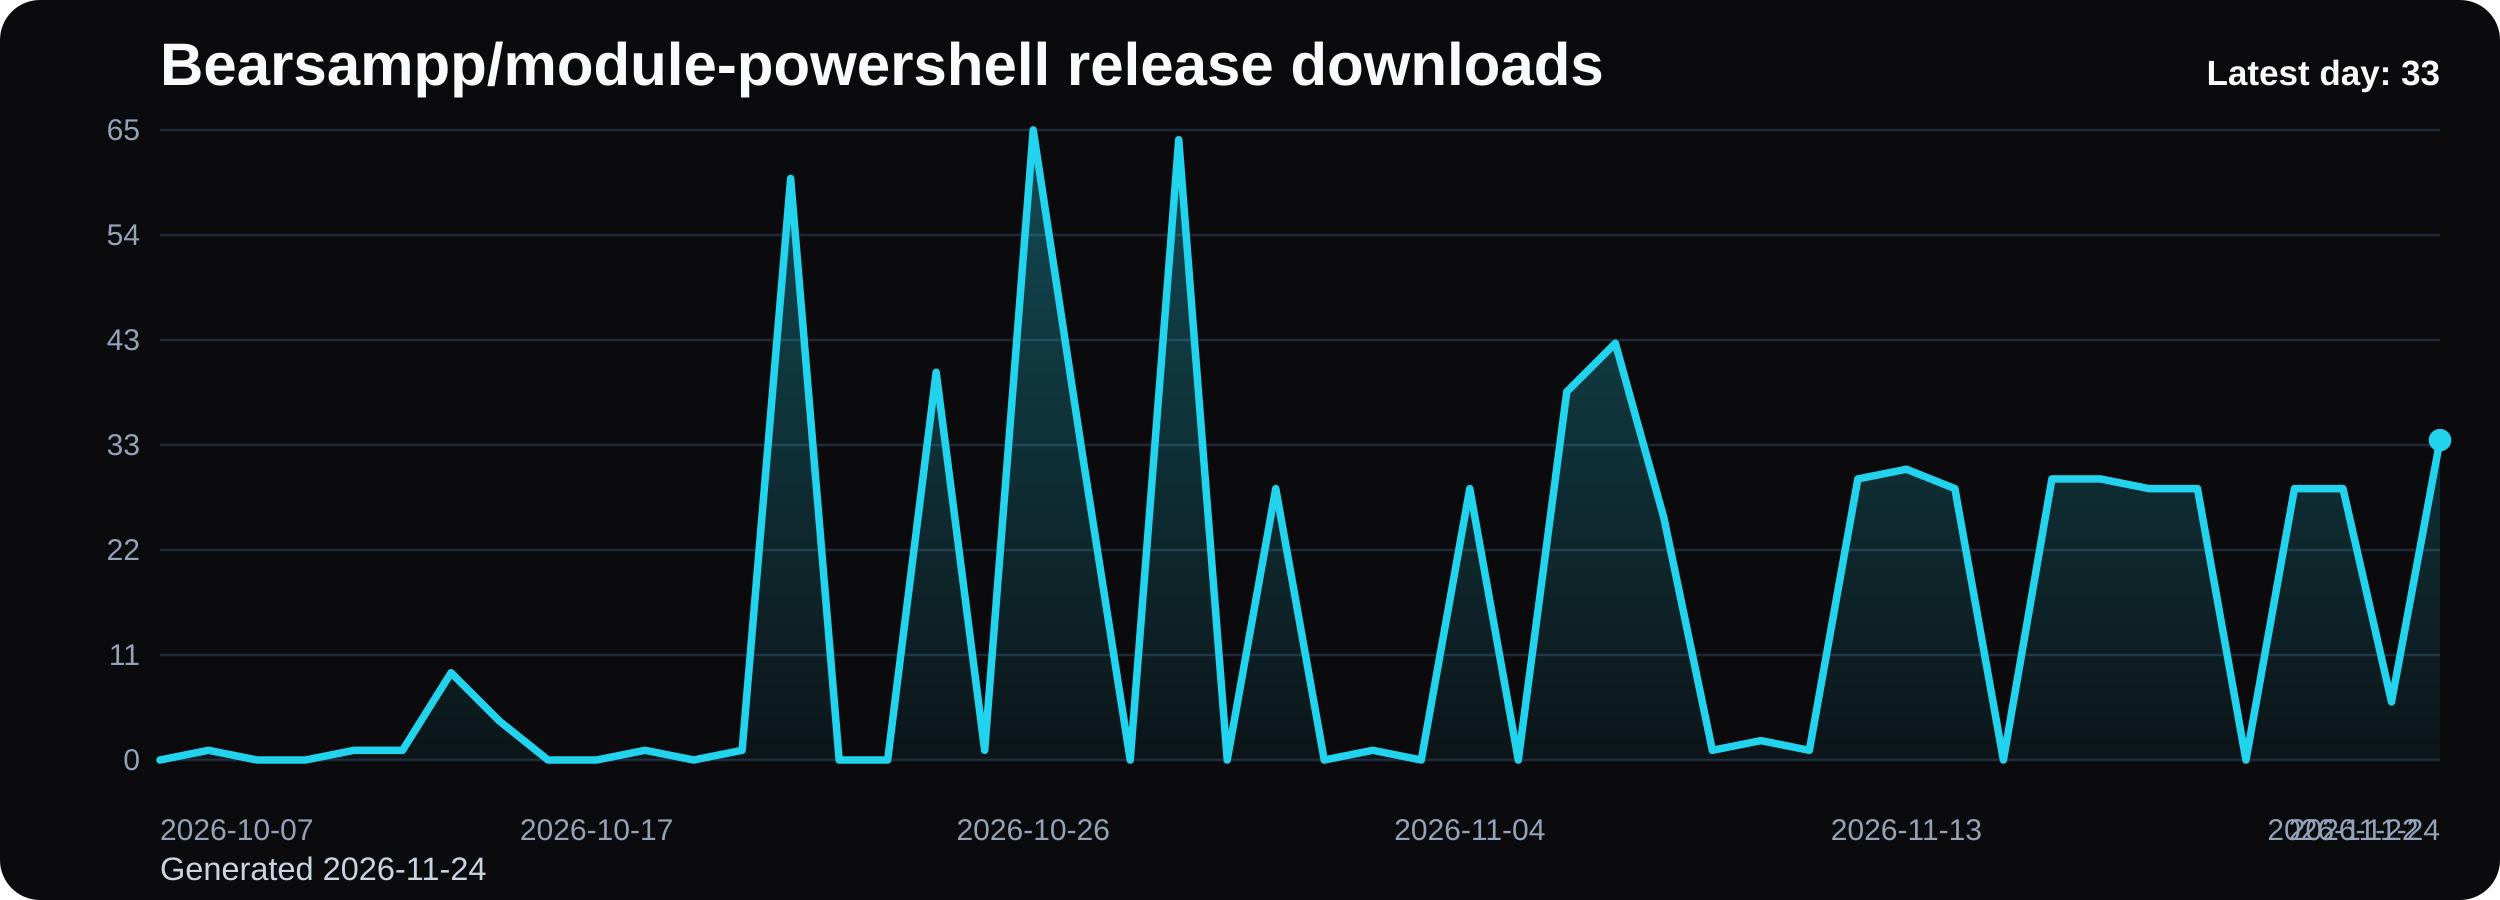
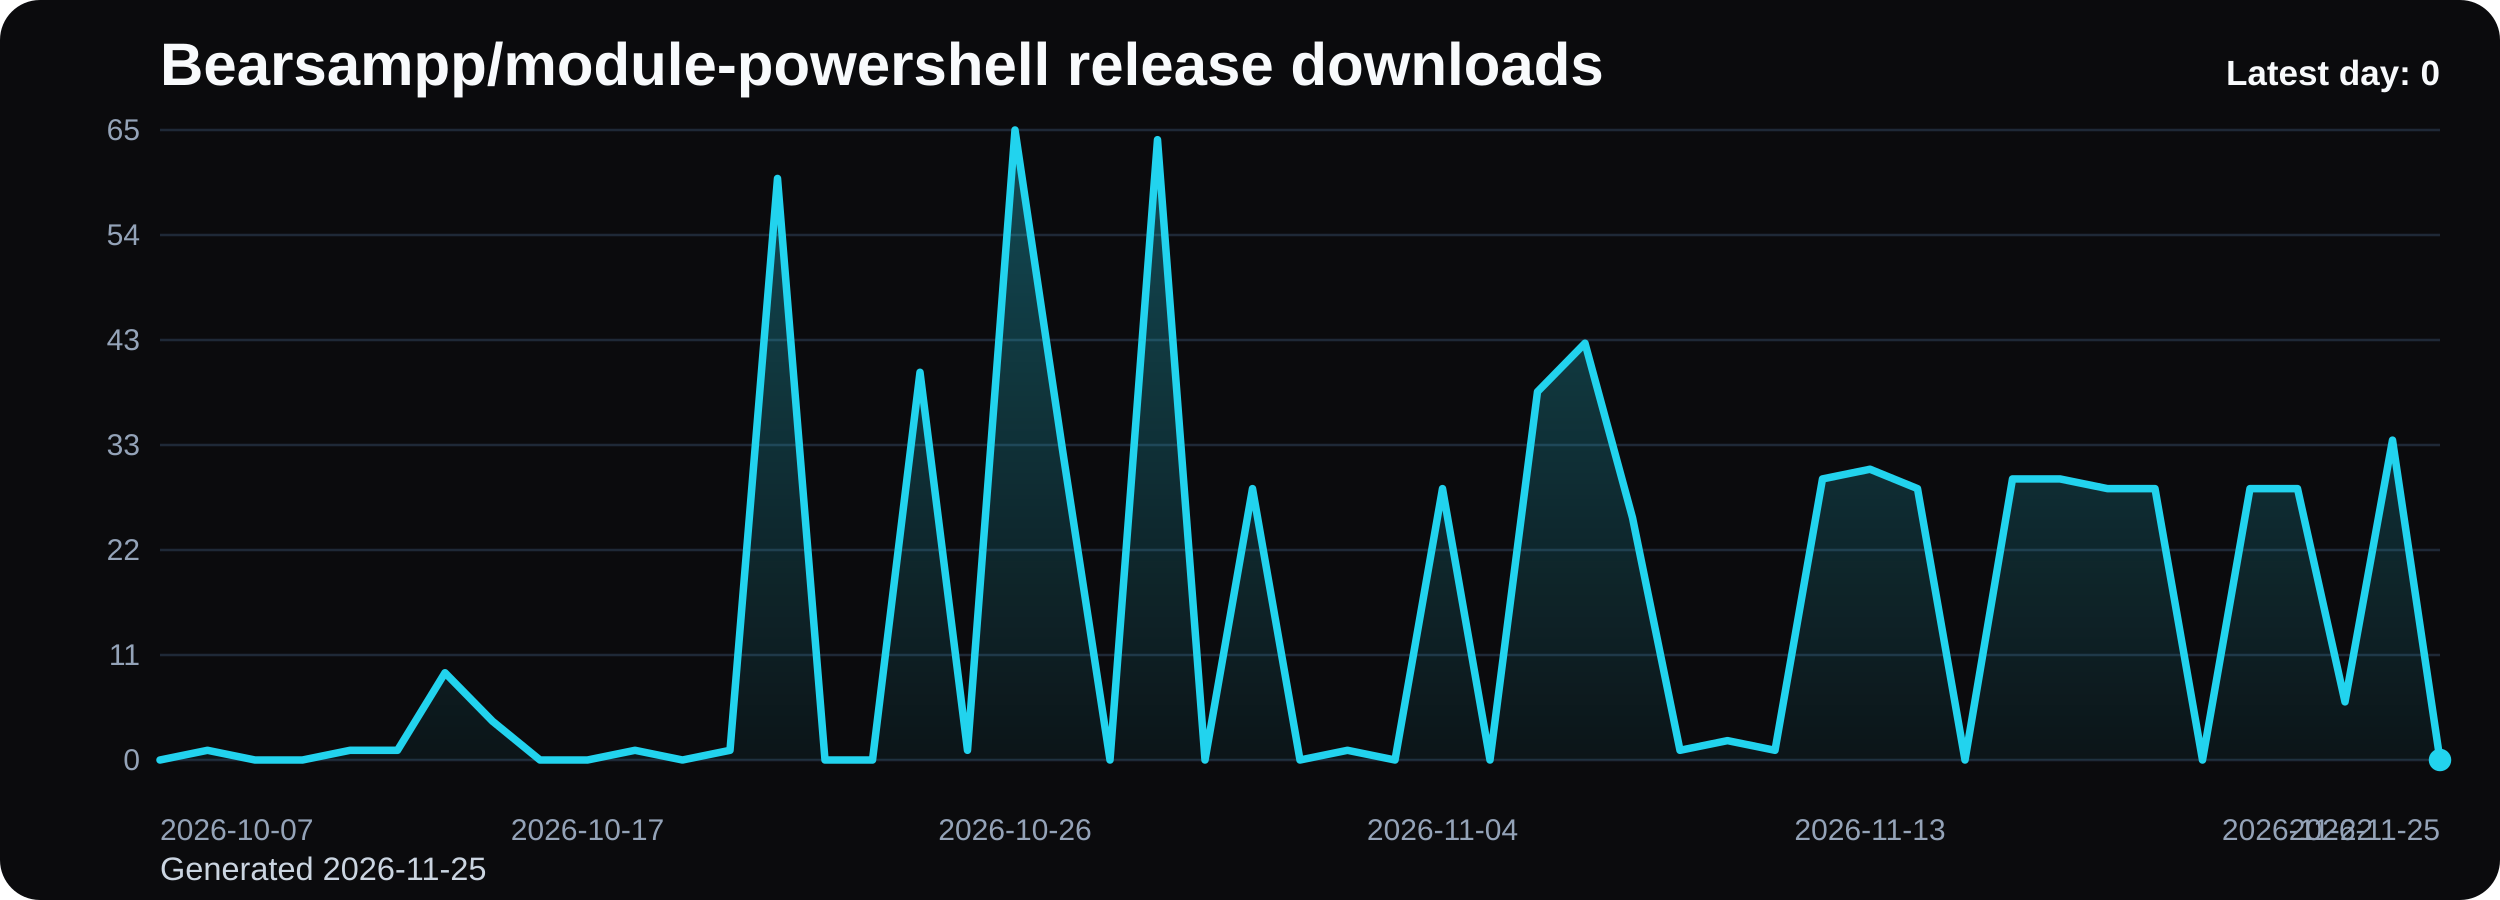
<svg xmlns="http://www.w3.org/2000/svg" viewBox="0 0 1000 360" role="img" aria-label="Bearsampp/module-powershell release downloads chart">
  <defs>
    <linearGradient id="fill-daily-black" x1="0" y1="0" x2="0" y2="1">
      <stop offset="0%" stop-color="#22d3ee" stop-opacity="0.32" />
      <stop offset="100%" stop-color="#22d3ee" stop-opacity="0.05" />
    </linearGradient>
    <style>
      .bg { fill: #0b0b0d; }
      .title { font: 700 24px Arial, sans-serif; fill: #f8fafc; }
      .sub { font: 400 13px Arial, sans-serif; fill: #cbd5e1; }
      .grid { stroke: #1f2937; stroke-width: 1; }
      .axis { font: 400 12px Arial, sans-serif; fill: #94a3b8; }
      .line { fill: none; stroke: #22d3ee; stroke-width: 3; stroke-linecap: round; stroke-linejoin: round; }
      .dot { fill: #22d3ee; }
      .value { font: 600 11px Arial, sans-serif; fill: #cbd5e1; }
      .latest { font: 700 14px Arial, sans-serif; fill: #f8fafc; }
    </style>
  </defs>
  <rect class="bg" x="0" y="0" width="1000" height="360" rx="16" />
  <text class="title" x="64" y="34">Bearsampp/module-powershell release downloads</text>
-   <text class="sub" x="64" y="352">Generated 2026-11-24</text>
+   <text class="sub" x="64" y="352">Generated 2026-11-25</text>
  <line x1="64" y1="52.00" x2="976" y2="52.00" class="grid" />
  <text x="56" y="56.00" text-anchor="end" class="axis">65</text>
  <line x1="64" y1="94.00" x2="976" y2="94.00" class="grid" />
  <text x="56" y="98.00" text-anchor="end" class="axis">54</text>
  <line x1="64" y1="136.00" x2="976" y2="136.00" class="grid" />
  <text x="56" y="140.00" text-anchor="end" class="axis">43</text>
  <line x1="64" y1="178.00" x2="976" y2="178.00" class="grid" />
  <text x="56" y="182.00" text-anchor="end" class="axis">33</text>
  <line x1="64" y1="220.00" x2="976" y2="220.00" class="grid" />
  <text x="56" y="224.00" text-anchor="end" class="axis">22</text>
  <line x1="64" y1="262.00" x2="976" y2="262.00" class="grid" />
  <text x="56" y="266.00" text-anchor="end" class="axis">11</text>
  <line x1="64" y1="304.00" x2="976" y2="304.00" class="grid" />
  <text x="56" y="308.00" text-anchor="end" class="axis">0</text>
-   <path d="M 64.00 304 L 64.00 304.00 L 83.40 300.12 L 102.81 304.00 L 122.21 304.00 L 141.62 300.12 L 161.02 300.12 L 180.43 269.11 L 199.83 288.49 L 219.23 304.00 L 238.64 304.00 L 258.04 300.12 L 277.45 304.00 L 296.85 300.12 L 316.26 71.38 L 335.66 304.00 L 355.06 304.00 L 374.47 148.92 L 393.87 300.12 L 413.28 52.00 L 432.68 179.94 L 452.09 304.00 L 471.49 55.88 L 490.89 304.00 L 510.30 195.45 L 529.70 304.00 L 549.11 300.12 L 568.51 304.00 L 587.91 195.45 L 607.32 304.00 L 626.72 156.68 L 646.13 137.29 L 665.53 207.08 L 684.94 300.12 L 704.34 296.25 L 723.74 300.12 L 743.15 191.57 L 762.55 187.69 L 781.96 195.45 L 801.36 304.00 L 820.77 191.57 L 840.17 191.57 L 859.57 195.45 L 878.98 195.45 L 898.38 304.00 L 917.79 195.45 L 937.19 195.45 L 956.60 280.74 L 976.00 176.06 L 976.00 304 Z" fill="url(#fill-daily-black)" />
-   <polyline class="line" points="64.00,304.00 83.40,300.12 102.81,304.00 122.21,304.00 141.62,300.12 161.02,300.12 180.43,269.11 199.83,288.49 219.23,304.00 238.64,304.00 258.04,300.12 277.45,304.00 296.85,300.12 316.26,71.38 335.66,304.00 355.06,304.00 374.47,148.92 393.87,300.12 413.28,52.00 432.68,179.94 452.09,304.00 471.49,55.88 490.89,304.00 510.30,195.45 529.70,304.00 549.11,300.12 568.51,304.00 587.91,195.45 607.32,304.00 626.72,156.68 646.13,137.29 665.53,207.08 684.94,300.12 704.34,296.25 723.74,300.12 743.15,191.57 762.55,187.69 781.96,195.45 801.36,304.00 820.77,191.57 840.17,191.57 859.57,195.45 878.98,195.45 898.38,304.00 917.79,195.45 937.19,195.45 956.60,280.74 976.00,176.06" />
-   <circle class="dot" cx="976.00" cy="176.06" r="4.5" />
+   <path d="M 64.00 304 L 64.00 304.00 L 83.00 300.12 L 102.00 304.00 L 121.00 304.00 L 140.00 300.12 L 159.00 300.12 L 178.00 269.11 L 197.00 288.49 L 216.00 304.00 L 235.00 304.00 L 254.00 300.12 L 273.00 304.00 L 292.00 300.12 L 311.00 71.38 L 330.00 304.00 L 349.00 304.00 L 368.00 148.92 L 387.00 300.12 L 406.00 52.00 L 425.00 179.94 L 444.00 304.00 L 463.00 55.88 L 482.00 304.00 L 501.00 195.45 L 520.00 304.00 L 539.00 300.12 L 558.00 304.00 L 577.00 195.45 L 596.00 304.00 L 615.00 156.68 L 634.00 137.29 L 653.00 207.08 L 672.00 300.12 L 691.00 296.25 L 710.00 300.12 L 729.00 191.57 L 748.00 187.69 L 767.00 195.45 L 786.00 304.00 L 805.00 191.57 L 824.00 191.57 L 843.00 195.45 L 862.00 195.45 L 881.00 304.00 L 900.00 195.45 L 919.00 195.45 L 938.00 280.74 L 957.00 176.06 L 976.00 304.00 L 976.00 304 Z" fill="url(#fill-daily-black)" />
+   <polyline class="line" points="64.00,304.00 83.00,300.12 102.00,304.00 121.00,304.00 140.00,300.12 159.00,300.12 178.00,269.11 197.00,288.49 216.00,304.00 235.00,304.00 254.00,300.12 273.00,304.00 292.00,300.12 311.00,71.38 330.00,304.00 349.00,304.00 368.00,148.92 387.00,300.12 406.00,52.00 425.00,179.94 444.00,304.00 463.00,55.88 482.00,304.00 501.00,195.45 520.00,304.00 539.00,300.12 558.00,304.00 577.00,195.45 596.00,304.00 615.00,156.68 634.00,137.29 653.00,207.08 672.00,300.12 691.00,296.25 710.00,300.12 729.00,191.57 748.00,187.69 767.00,195.45 786.00,304.00 805.00,191.57 824.00,191.57 843.00,195.45 862.00,195.45 881.00,304.00 900.00,195.45 919.00,195.45 938.00,280.74 957.00,176.06 976.00,304.00" />
+   <circle class="dot" cx="976.00" cy="304.00" r="4.5" />
  <text class="axis" x="64.00" y="336" text-anchor="start">2026-10-07</text>
-   <text class="axis" x="238.64" y="336" text-anchor="middle">2026-10-17</text>
-   <text class="axis" x="413.28" y="336" text-anchor="middle">2026-10-26</text>
-   <text class="axis" x="587.91" y="336" text-anchor="middle">2026-11-04</text>
-   <text class="axis" x="762.55" y="336" text-anchor="middle">2026-11-13</text>
-   <text class="axis" x="937.19" y="336" text-anchor="middle">2026-11-22</text>
-   <text class="axis" x="976.00" y="336" text-anchor="end">2026-11-24</text>
-   <text class="latest" x="976" y="34" text-anchor="end">Latest day: 33</text>
+   <text class="axis" x="235.00" y="336" text-anchor="middle">2026-10-17</text>
+   <text class="axis" x="406.00" y="336" text-anchor="middle">2026-10-26</text>
+   <text class="axis" x="577.00" y="336" text-anchor="middle">2026-11-04</text>
+   <text class="axis" x="748.00" y="336" text-anchor="middle">2026-11-13</text>
+   <text class="axis" x="919.00" y="336" text-anchor="middle">2026-11-22</text>
+   <text class="axis" x="976.00" y="336" text-anchor="end">2026-11-25</text>
+   <text class="latest" x="976" y="34" text-anchor="end">Latest day: 0</text>
</svg>
